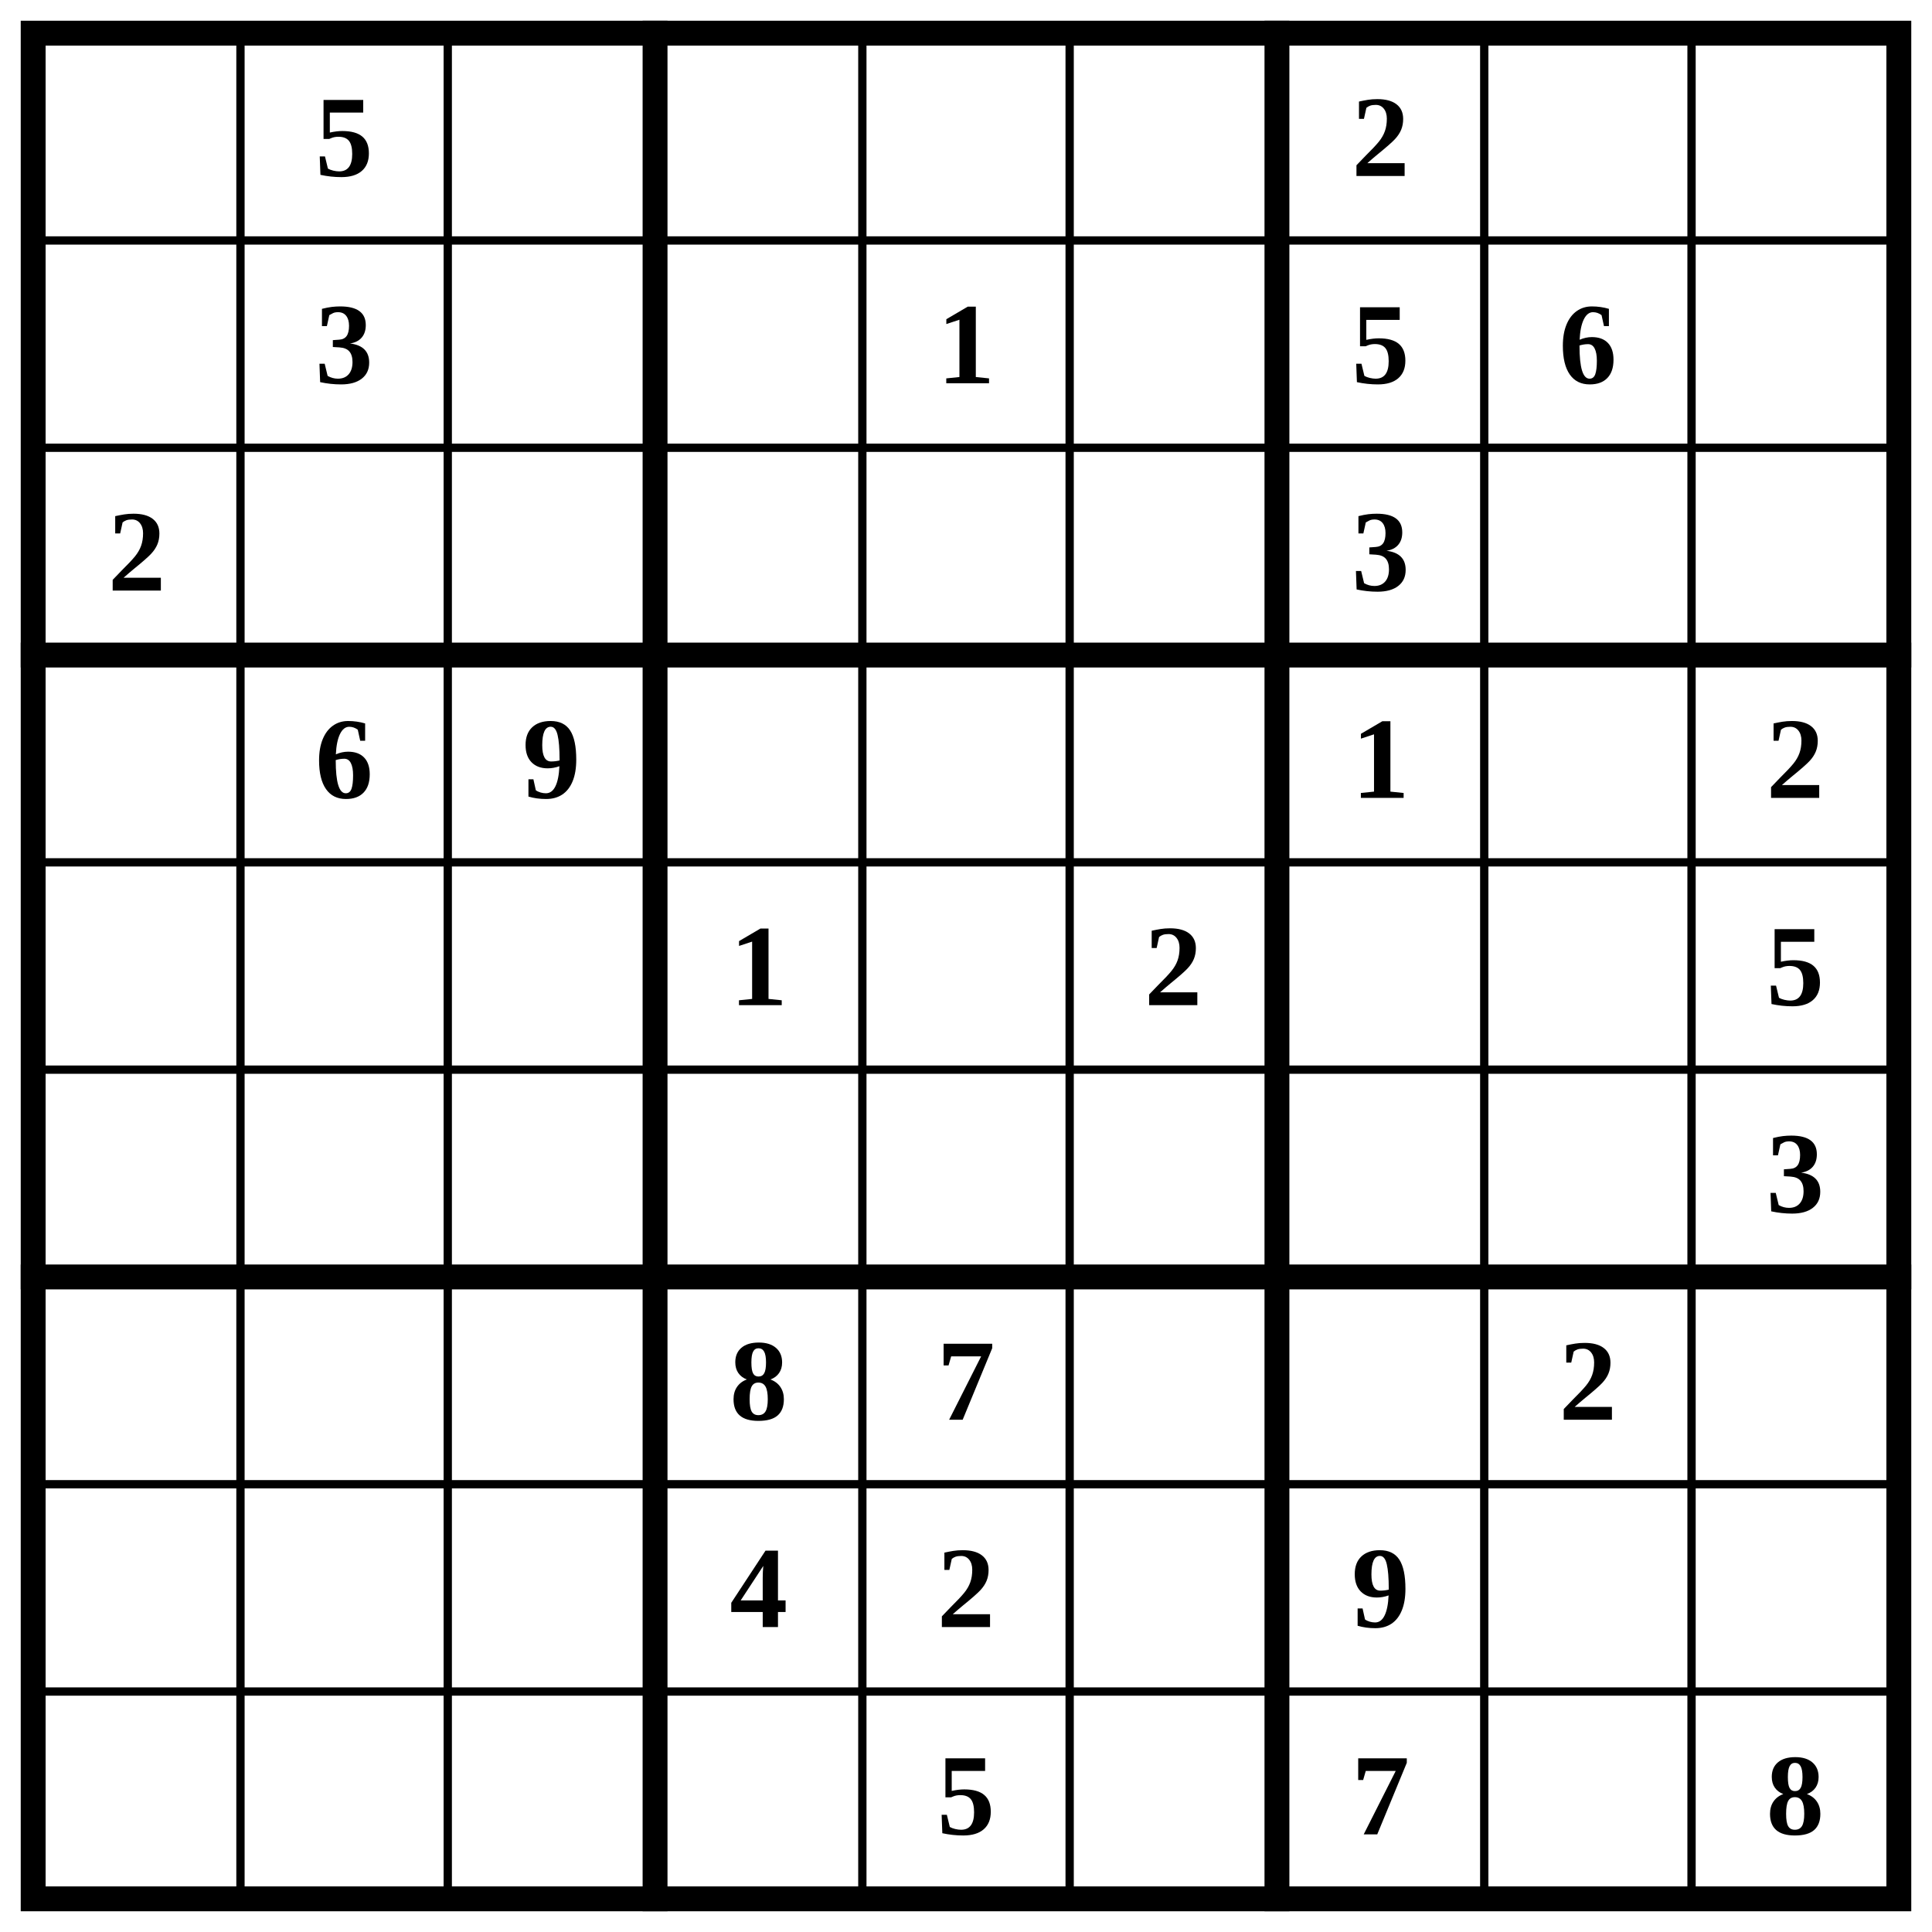
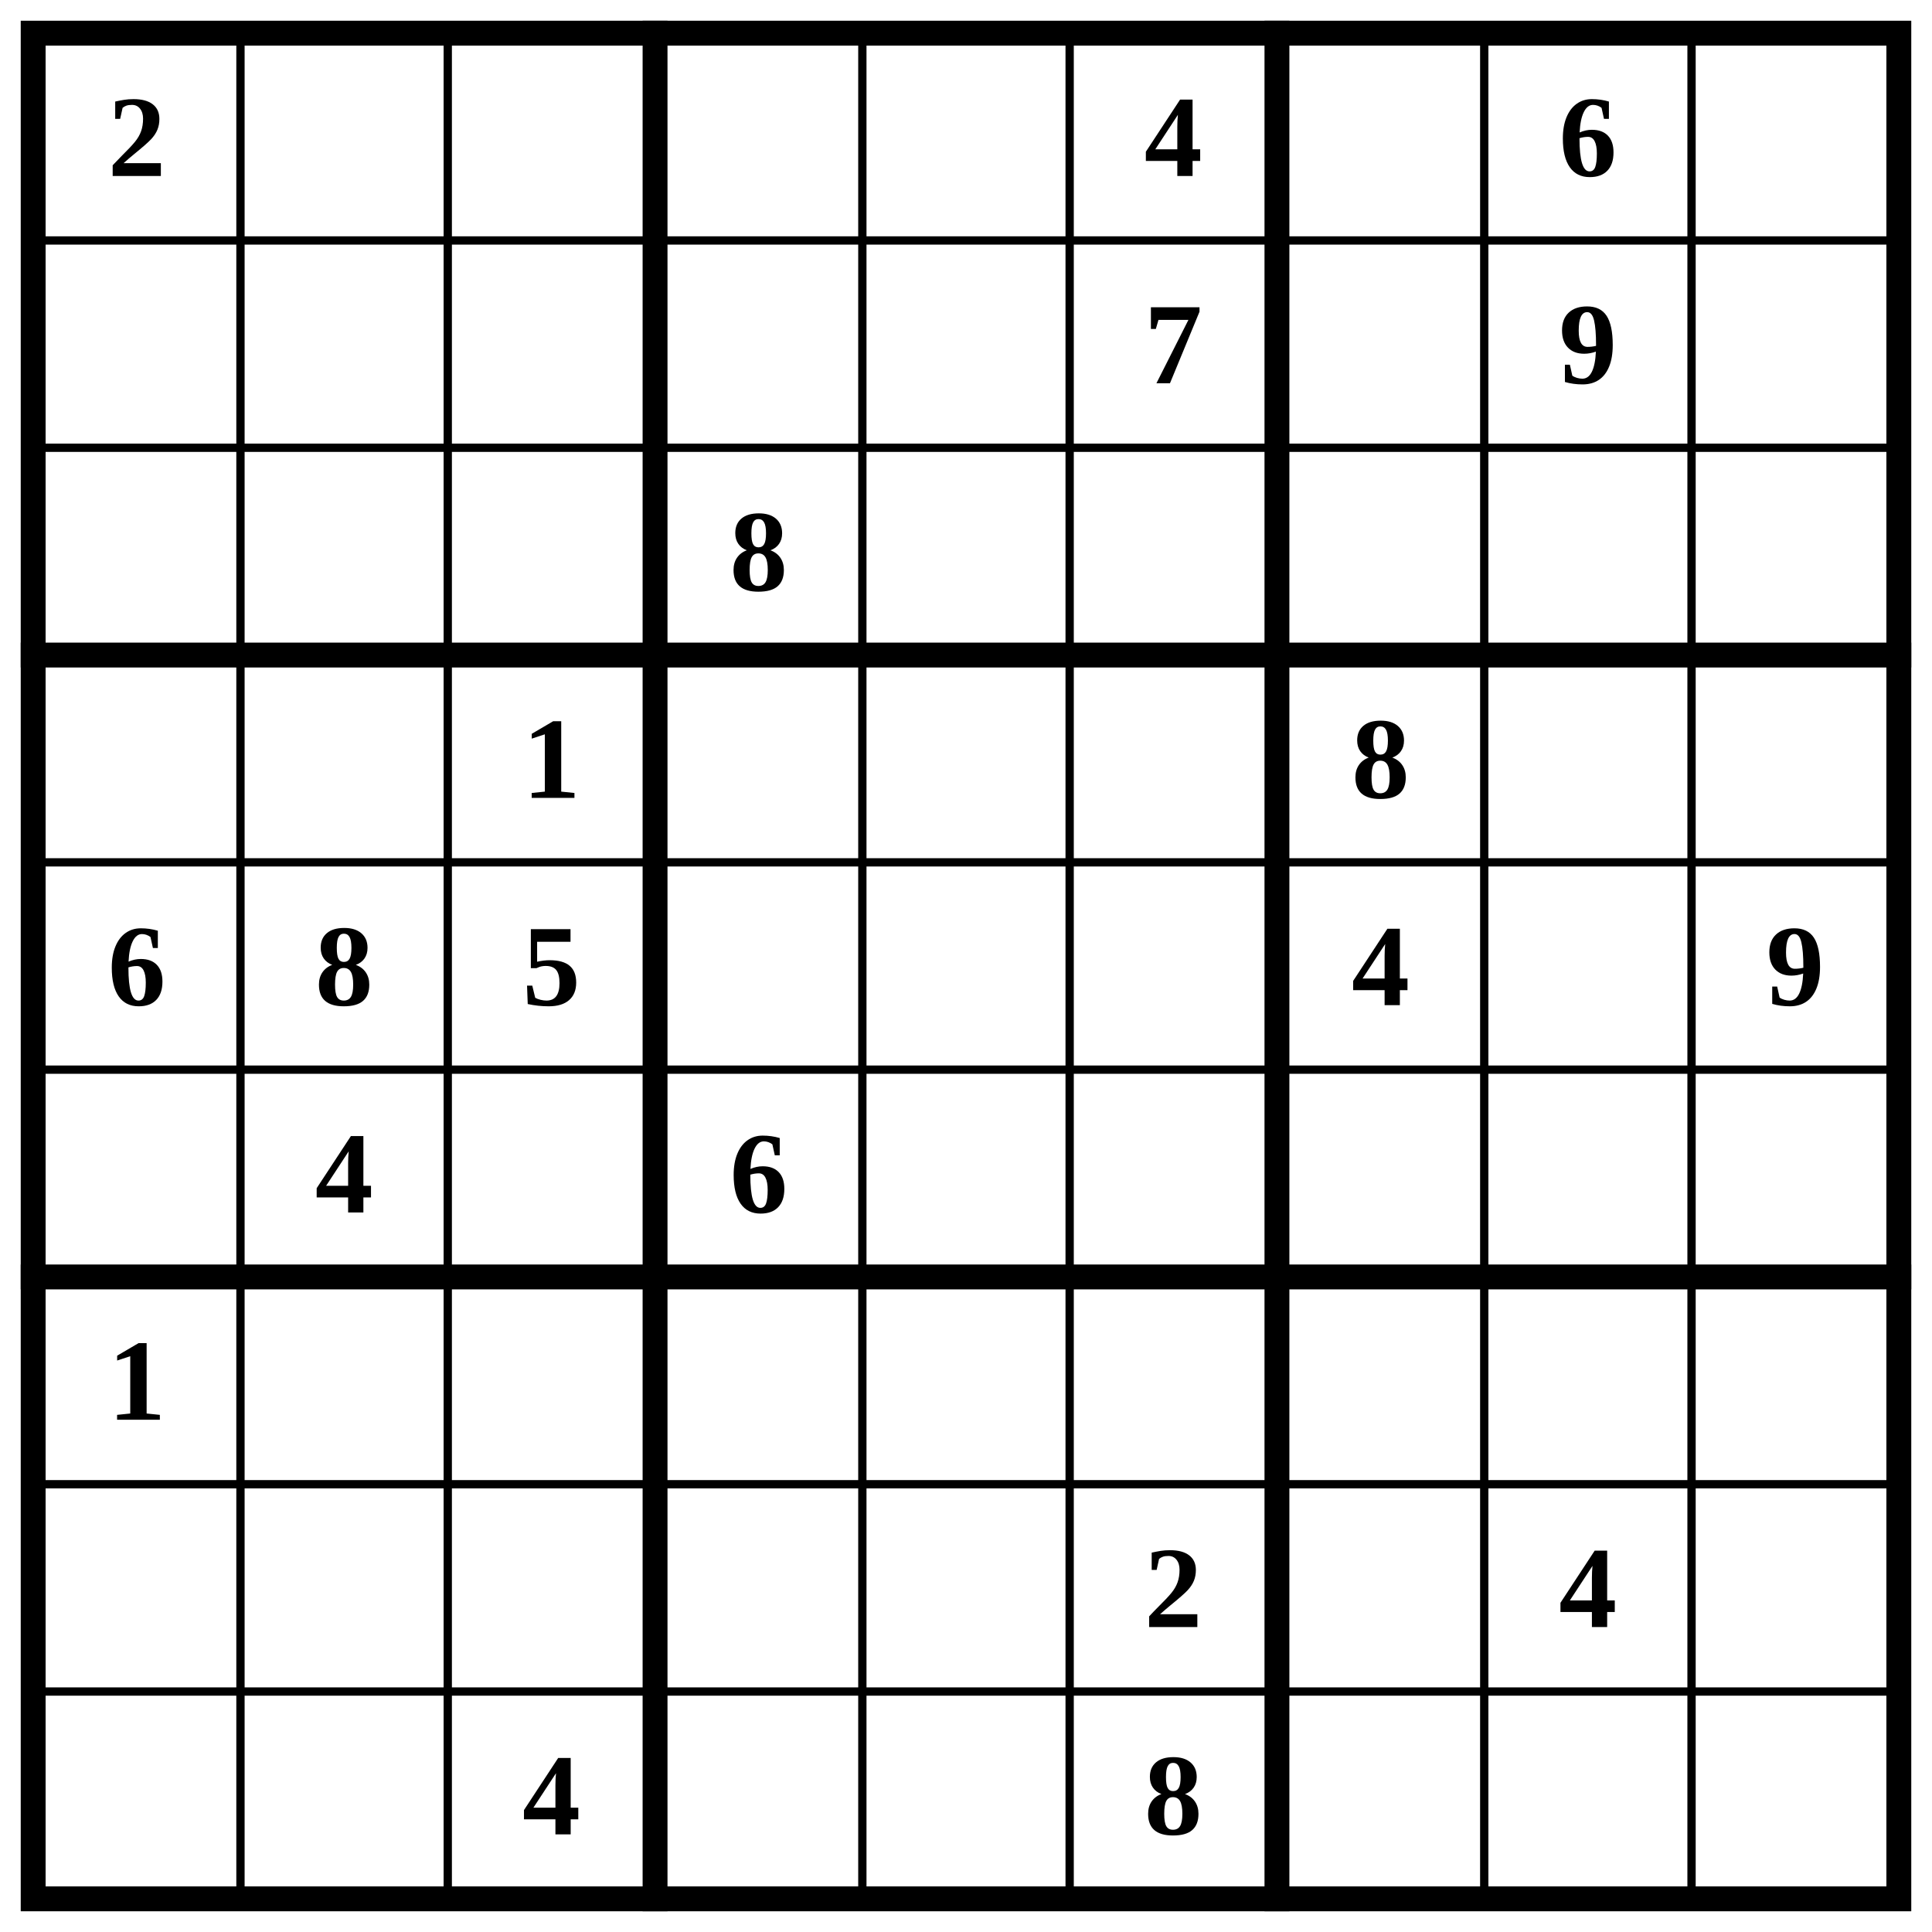
<svg xmlns="http://www.w3.org/2000/svg" class="p" viewBox="0 0 932 932" preserveAspectRatio="xMidYMid meet" shape-rendering="geometricPrecision">
  <path d="M16 116H916M16 216H916M16 416H916M16 516H916M16 716H916M16 816H916M116 16V916M216 16V916M416 16V916M516 16V916M716 16V916M816 16V916" fill="none" stroke="#000" stroke-width="4" stroke-linecap="square" />
  <path d="M16 316H916M16 616H916M316 16V916M616 16V916" fill="none" stroke="#000" stroke-width="12" stroke-linecap="square" />
  <rect x="16" y="16" width="900" height="900" fill="none" stroke="#000" stroke-width="12" />
  <g fill="#000" font-size="56" font-weight="700" text-anchor="middle" dominant-baseline="central">
-     <text x="166" y="66">5</text>
-     <text x="666" y="66">2</text>
-     <text x="166" y="166">3</text>
-     <text x="466" y="166">1</text>
-     <text x="666" y="166">5</text>
-     <text x="766" y="166">6</text>
-     <text x="66" y="266">2</text>
-     <text x="666" y="266">3</text>
-     <text x="166" y="366">6</text>
-     <text x="266" y="366">9</text>
-     <text x="666" y="366">1</text>
-     <text x="866" y="366">2</text>
-     <text x="366" y="466">1</text>
-     <text x="566" y="466">2</text>
-     <text x="866" y="466">5</text>
-     <text x="866" y="566">3</text>
-     <text x="366" y="666">8</text>
-     <text x="466" y="666">7</text>
-     <text x="766" y="666">2</text>
-     <text x="366" y="766">4</text>
-     <text x="466" y="766">2</text>
-     <text x="666" y="766">9</text>
-     <text x="466" y="866">5</text>
-     <text x="666" y="866">7</text>
-     <text x="866" y="866">8</text>
+     <text x="66" y="66">2</text>
+     <text x="566" y="66">4</text>
+     <text x="766" y="66">6</text>
+     <text x="566" y="166">7</text>
+     <text x="766" y="166">9</text>
+     <text x="366" y="266">8</text>
+     <text x="266" y="366">1</text>
+     <text x="666" y="366">8</text>
+     <text x="66" y="466">6</text>
+     <text x="166" y="466">8</text>
+     <text x="266" y="466">5</text>
+     <text x="666" y="466">4</text>
+     <text x="866" y="466">9</text>
+     <text x="166" y="566">4</text>
+     <text x="366" y="566">6</text>
+     <text x="66" y="666">1</text>
+     <text x="566" y="766">2</text>
+     <text x="766" y="766">4</text>
+     <text x="266" y="866">4</text>
+     <text x="566" y="866">8</text>
  </g>
</svg>
